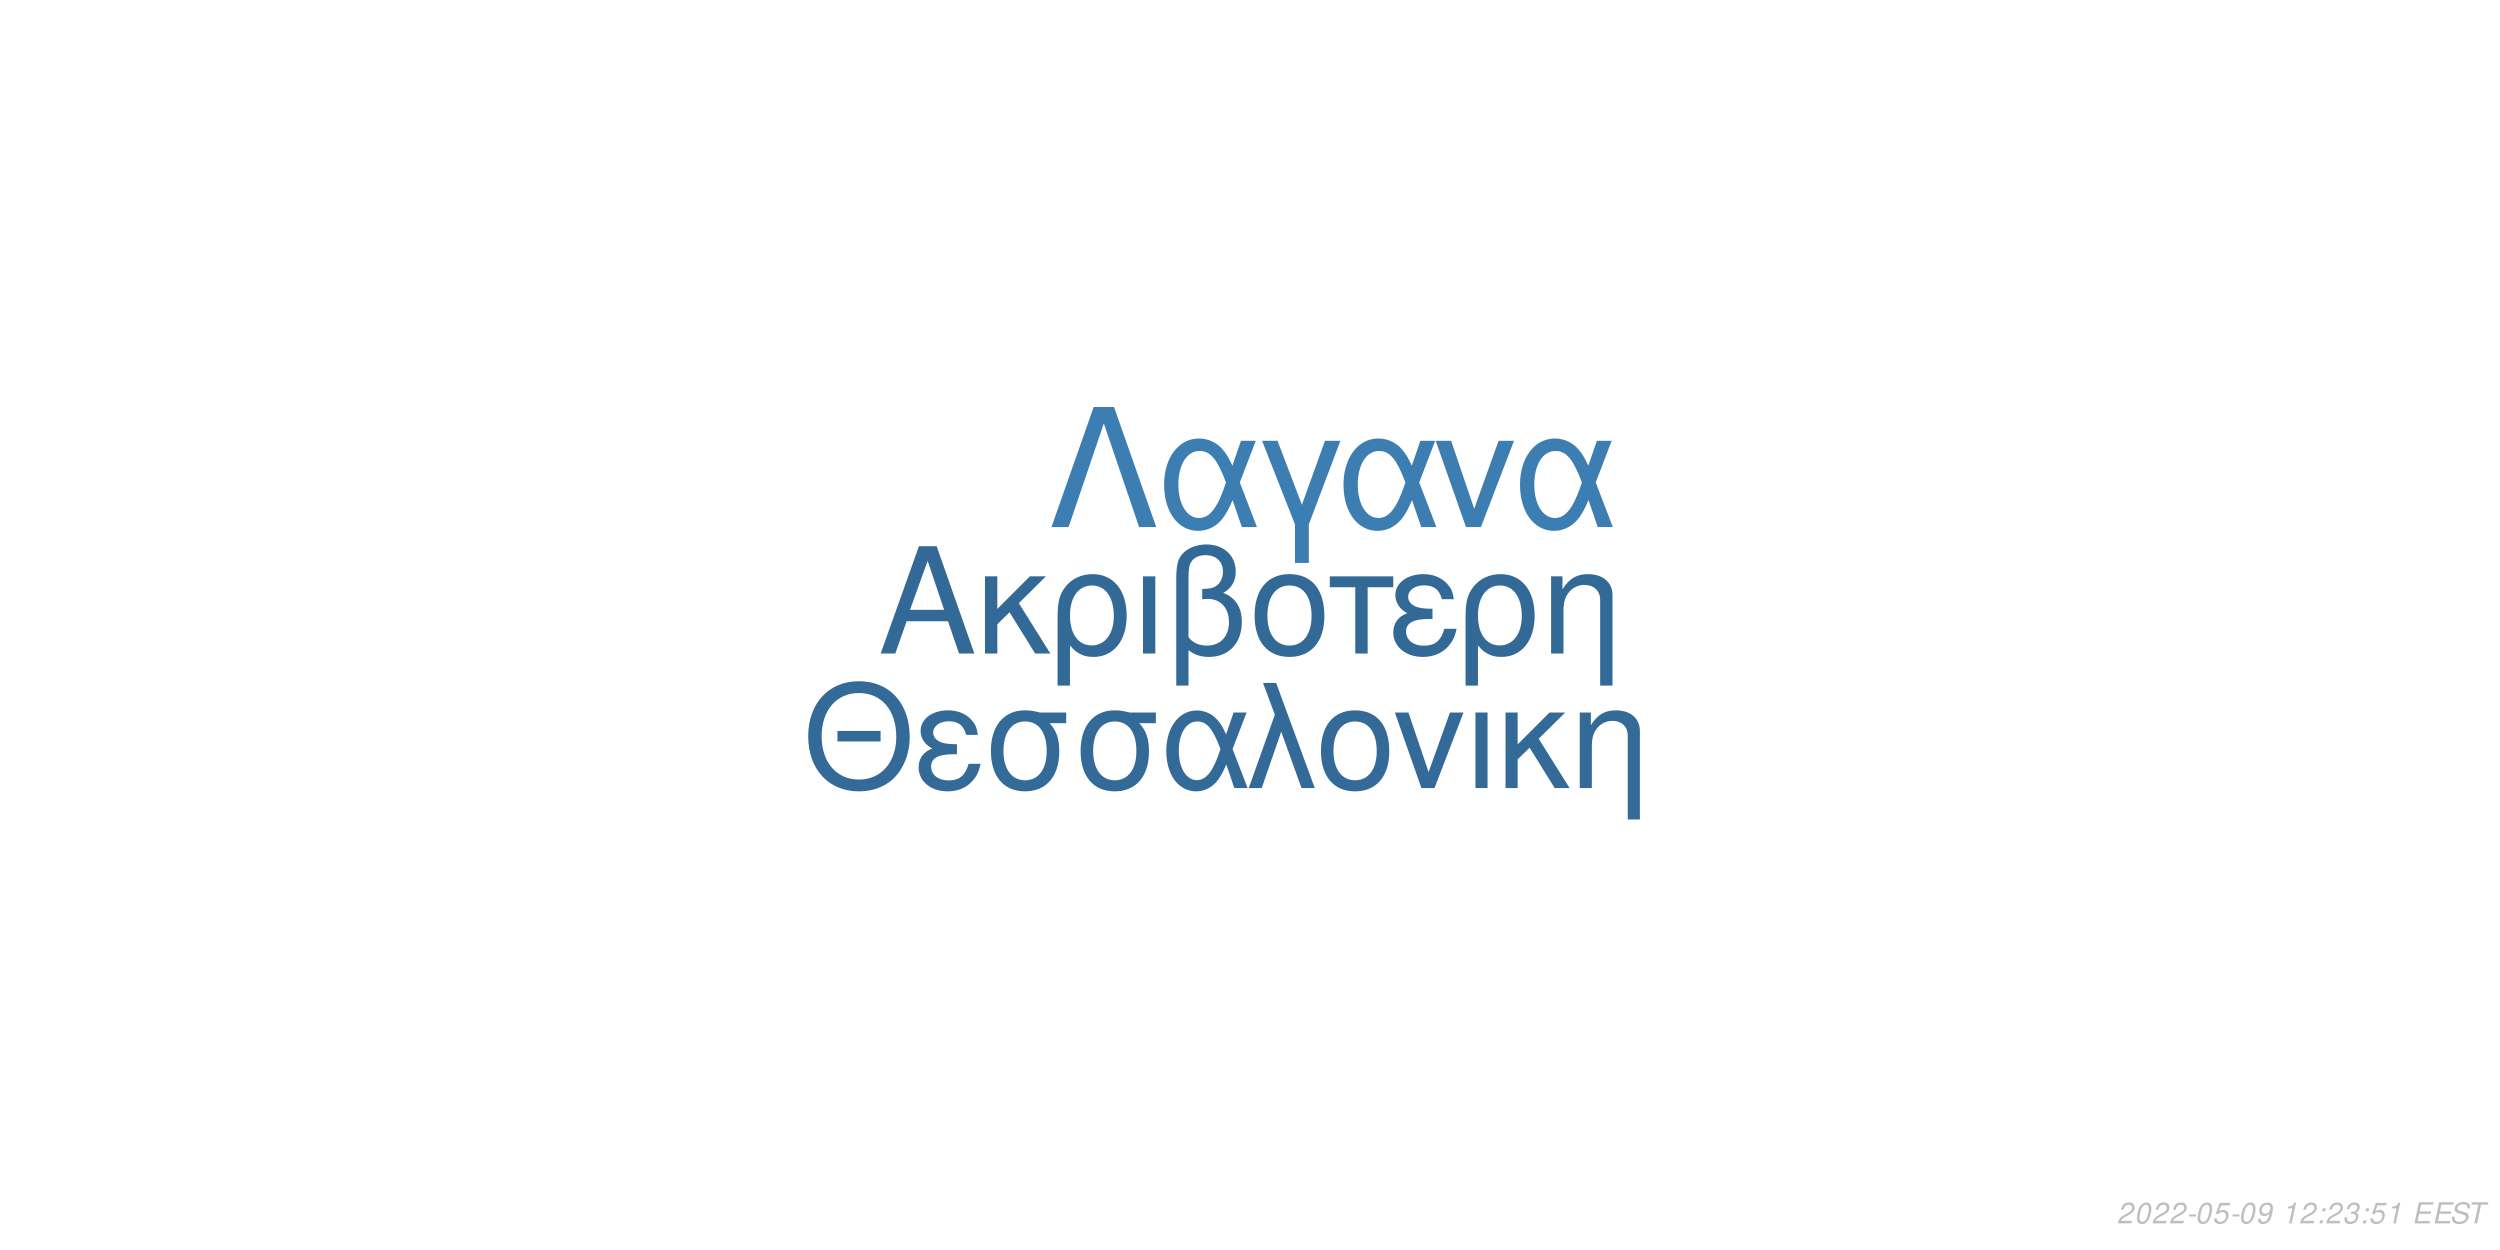
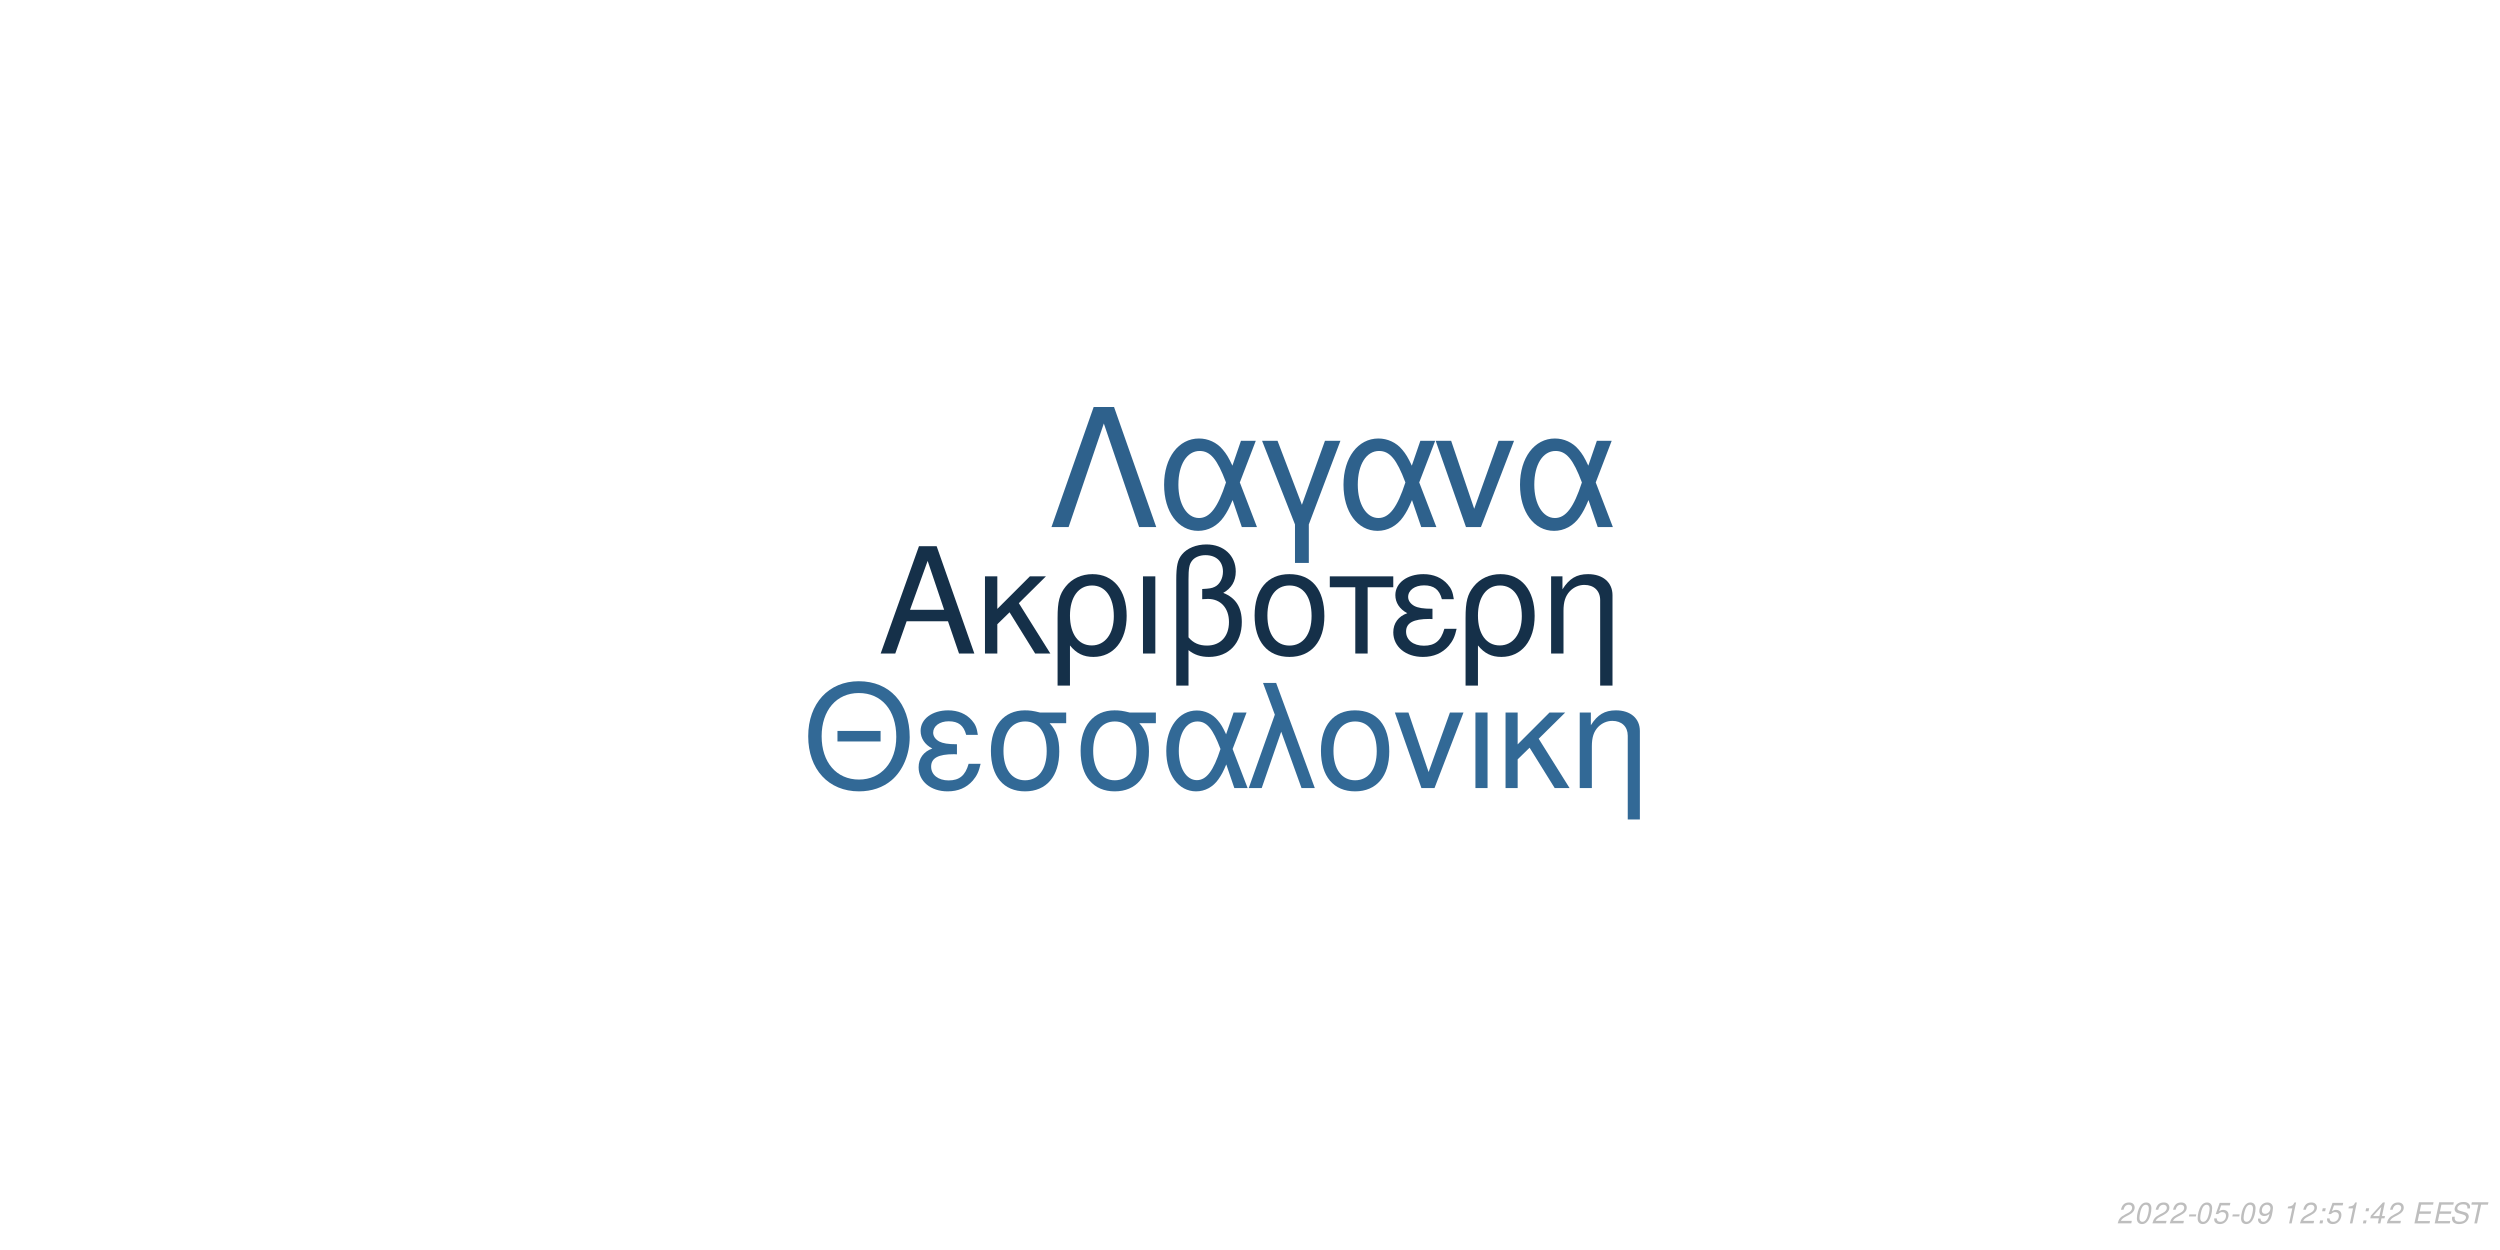
<svg xmlns="http://www.w3.org/2000/svg" xmlns:xlink="http://www.w3.org/1999/xlink" width="864pt" height="432pt" viewBox="0 0 864 432" version="1.1">
  <defs>
    <g>
      <symbol overflow="visible" id="glyph0-0">
        <path style="stroke:none;" d="" />
      </symbol>
      <symbol overflow="visible" id="glyph0-1">
        <path style="stroke:none;" d="M 24.125 -11.141 L 27.938 0 L 33.234 0 L 20.203 -37.094 L 14.094 -37.094 L 0.859 0 L 5.906 0 L 9.828 -11.141 Z M 22.797 -15.109 L 11 -15.109 L 17.094 -32.016 Z M 22.797 -15.109 " />
      </symbol>
      <symbol overflow="visible" id="glyph0-2">
        <path style="stroke:none;" d="M 7.172 -15.422 L 7.172 -26.672 L 2.906 -26.672 L 2.906 0 L 7.172 0 L 7.172 -10.125 L 11.406 -14.25 L 20.25 0 L 25.5 0 L 14.609 -17.406 L 23.969 -26.672 L 18.422 -26.672 Z M 7.172 -15.422 " />
      </symbol>
      <symbol overflow="visible" id="glyph0-3">
        <path style="stroke:none;" d="M 3 11.094 L 7.281 11.094 L 7.281 -2.797 C 9.516 -0.047 11.953 1.172 15.375 1.172 C 22.344 1.172 26.875 -4.422 26.875 -13.031 C 26.875 -21.891 22.297 -27.438 15.062 -27.438 C 11.297 -27.438 7.984 -25.906 5.797 -23.156 C 3.672 -20.516 3 -17.969 3 -12.359 Z M 14.906 -23.516 C 19.547 -23.516 22.438 -19.438 22.438 -12.922 C 22.438 -6.812 19.391 -2.797 14.812 -2.797 C 10.172 -2.797 7.281 -6.766 7.281 -13.125 C 7.281 -19.484 10.234 -23.516 14.906 -23.516 Z M 14.906 -23.516 " />
      </symbol>
      <symbol overflow="visible" id="glyph0-4">
        <path style="stroke:none;" d="M 3.516 0 L 7.781 0 L 7.781 -26.672 L 3.516 -26.672 Z M 3.516 0 " />
      </symbol>
      <symbol overflow="visible" id="glyph0-5">
        <path style="stroke:none;" d="M 4.016 11.094 L 8.25 11.094 L 8.25 -1.172 C 10.172 0.406 12.422 1.172 15.312 1.172 C 22.188 1.172 26.672 -3.609 26.672 -10.891 C 26.672 -15.984 24.578 -19.234 20.25 -20.969 C 23.109 -22.547 24.578 -25.031 24.578 -28.344 C 24.578 -33.844 20.406 -37.703 14.453 -37.703 C 10.938 -37.703 7.734 -36.391 6 -34.25 C 4.484 -32.422 4.016 -30.328 4.016 -25.391 Z M 8.25 -25.656 C 8.25 -29.359 8.5 -30.844 9.469 -32.062 C 10.375 -33.281 12.156 -34 14.094 -34 C 17.812 -34 20.156 -31.812 20.156 -28.297 C 20.156 -25.953 18.984 -23.812 17.297 -23.047 C 16.281 -22.547 15.469 -22.438 12.984 -22.297 L 12.984 -18.781 C 13.734 -18.828 14.344 -18.875 14.969 -18.875 C 19.344 -18.875 22.234 -15.719 22.234 -10.891 C 22.234 -5.906 19.281 -2.75 14.656 -2.75 C 11.953 -2.75 9.922 -3.609 8.25 -5.594 Z M 8.25 -25.656 " />
      </symbol>
      <symbol overflow="visible" id="glyph0-6">
        <path style="stroke:none;" d="M 14.094 -27.438 C 6.562 -27.438 2.094 -22.094 2.094 -13.125 C 2.094 -4.125 6.562 1.172 14.141 1.172 C 21.672 1.172 26.203 -4.172 26.203 -12.922 C 26.203 -22.188 21.828 -27.438 14.094 -27.438 Z M 14.141 -23.516 C 18.938 -23.516 21.781 -19.594 21.781 -12.984 C 21.781 -6.672 18.828 -2.75 14.141 -2.75 C 9.422 -2.75 6.516 -6.672 6.516 -13.125 C 6.516 -19.594 9.422 -23.516 14.141 -23.516 Z M 14.141 -23.516 " />
      </symbol>
      <symbol overflow="visible" id="glyph0-7">
        <path style="stroke:none;" d="M 7.891 0 L 12.156 0 L 12.156 -22.906 L 21.016 -22.906 L 21.016 -26.672 L -0.922 -26.672 L -0.922 -22.906 L 7.891 -22.906 Z M 7.891 0 " />
      </symbol>
      <symbol overflow="visible" id="glyph0-8">
        <path style="stroke:none;" d="M 14.562 -15.469 C 11.344 -15.469 9.562 -15.781 8.297 -16.438 C 6.922 -17.203 6.156 -18.328 6.156 -19.547 C 6.156 -21.891 8.453 -23.562 11.656 -23.562 C 15.062 -23.562 16.953 -22.094 17.812 -18.781 L 21.938 -18.781 C 21.578 -21.266 21.062 -22.5 19.797 -23.922 C 17.812 -26.203 14.906 -27.438 11.453 -27.438 C 5.797 -27.438 1.734 -24.375 1.734 -20.203 C 1.734 -17.609 3.156 -15.375 5.859 -13.938 C 2.797 -12.875 1.016 -10.484 1.016 -7.328 C 1.016 -2.391 5.297 1.172 11.25 1.172 C 14.969 1.172 17.906 -0.109 20.156 -2.641 C 21.578 -4.328 22.297 -5.797 22.906 -8.547 L 18.672 -8.547 C 17.5 -4.422 15.422 -2.703 11.609 -2.703 C 7.938 -2.703 5.438 -4.688 5.438 -7.578 C 5.438 -10.578 7.938 -11.953 13.484 -11.953 C 13.641 -11.953 14.094 -11.953 14.562 -11.906 Z M 14.562 -15.469 " />
      </symbol>
      <symbol overflow="visible" id="glyph0-9">
        <path style="stroke:none;" d="M 3.562 -26.672 L 3.562 0 L 7.844 0 L 7.844 -14.703 C 7.844 -17.906 8.5 -19.891 10.031 -21.531 C 11.406 -22.953 13.188 -23.719 15.062 -23.719 C 18.375 -23.719 20.516 -21.672 20.516 -18.469 L 20.516 11.094 L 24.781 11.094 L 24.781 -20.156 C 24.781 -24.578 21.469 -27.438 16.328 -27.438 C 12.359 -27.438 9.828 -25.906 7.484 -22.188 L 7.484 -26.672 Z M 3.562 -26.672 " />
      </symbol>
      <symbol overflow="visible" id="glyph1-0">
        <path style="stroke:none;" d="" />
      </symbol>
      <symbol overflow="visible" id="glyph1-1">
        <path style="stroke:none;" d="M 26.859 -19.734 L 11.953 -19.734 L 11.953 -16.094 L 26.859 -16.094 Z M 19.328 -36.922 C 8.922 -36.922 1.844 -29.25 1.844 -17.891 C 1.844 -6.484 8.875 1.141 19.391 1.141 C 23.812 1.141 27.703 -0.203 30.641 -2.688 C 34.578 -6.031 36.922 -11.656 36.922 -17.594 C 36.922 -29.297 30 -36.922 19.328 -36.922 Z M 19.328 -32.844 C 27.203 -32.844 32.281 -26.906 32.281 -17.688 C 32.281 -8.922 27.062 -2.938 19.391 -2.938 C 11.609 -2.938 6.484 -8.922 6.484 -17.891 C 6.484 -26.859 11.609 -32.844 19.328 -32.844 Z M 19.328 -32.844 " />
      </symbol>
      <symbol overflow="visible" id="glyph1-2">
        <path style="stroke:none;" d="M 14.25 -15.141 C 11.109 -15.141 9.375 -15.453 8.125 -16.094 C 6.781 -16.844 6.031 -17.938 6.031 -19.141 C 6.031 -21.422 8.266 -23.078 11.406 -23.078 C 14.75 -23.078 16.594 -21.625 17.438 -18.391 L 21.469 -18.391 C 21.125 -20.828 20.625 -22.031 19.391 -23.422 C 17.438 -25.656 14.594 -26.859 11.219 -26.859 C 5.688 -26.859 1.688 -23.875 1.688 -19.781 C 1.688 -17.234 3.094 -15.047 5.734 -13.656 C 2.734 -12.609 1 -10.266 1 -7.172 C 1 -2.344 5.188 1.141 11.016 1.141 C 14.656 1.141 17.547 -0.094 19.734 -2.594 C 21.125 -4.234 21.828 -5.688 22.422 -8.375 L 18.281 -8.375 C 17.141 -4.328 15.094 -2.641 11.359 -2.641 C 7.766 -2.641 5.328 -4.578 5.328 -7.422 C 5.328 -10.359 7.766 -11.703 13.203 -11.703 C 13.359 -11.703 13.797 -11.703 14.25 -11.656 Z M 14.25 -15.141 " />
      </symbol>
      <symbol overflow="visible" id="glyph1-3">
        <path style="stroke:none;" d="M 29 -26.109 L 19.938 -26.109 C 17.594 -26.703 16.438 -26.859 14.703 -26.859 C 7.469 -26.859 2.984 -21.469 2.984 -12.859 C 2.984 -4.031 7.375 1.141 14.797 1.141 C 22.172 1.141 26.609 -4.078 26.609 -12.656 C 26.609 -17.047 25.656 -19.828 23.266 -22.422 L 29 -22.422 Z M 14.797 -23.016 C 19.531 -23.016 22.266 -19.234 22.266 -12.75 C 22.266 -6.531 19.438 -2.688 14.797 -2.688 C 10.172 -2.688 7.328 -6.531 7.328 -12.859 C 7.328 -19.188 10.172 -23.016 14.797 -23.016 Z M 14.797 -23.016 " />
      </symbol>
      <symbol overflow="visible" id="glyph1-4">
        <path style="stroke:none;" d="M 29.344 -26.109 L 24.859 -26.109 L 22.266 -18.578 C 21.125 -21.031 20.484 -22.125 19.328 -23.469 C 17.547 -25.609 14.906 -26.812 12.156 -26.812 C 5.984 -26.812 1.594 -20.984 1.594 -12.812 C 1.594 -4.578 5.828 1.141 11.906 1.141 C 14.953 1.141 17.734 -0.344 19.625 -3.047 C 20.672 -4.531 21.281 -5.688 22.328 -8.172 L 25.109 0 L 29.703 0 L 24.516 -13.5 Z M 20.328 -13.5 C 17.891 -5.922 15.453 -2.734 12.156 -2.734 C 8.516 -2.734 5.922 -6.922 5.922 -12.812 C 5.922 -18.938 8.516 -23.016 12.359 -23.016 C 15.594 -23.016 17.688 -20.531 20.328 -13.5 Z M 20.328 -13.5 " />
      </symbol>
      <symbol overflow="visible" id="glyph1-5">
        <path style="stroke:none;" d="M 1.094 0 L 5.578 0 L 12.312 -19.484 L 19.328 0 L 23.922 0 L 10.562 -36.328 L 6.031 -36.328 L 10.109 -25.359 Z M 1.094 0 " />
      </symbol>
      <symbol overflow="visible" id="glyph1-6">
        <path style="stroke:none;" d="M 13.797 -26.859 C 6.422 -26.859 2.047 -21.625 2.047 -12.859 C 2.047 -4.031 6.422 1.141 13.859 1.141 C 21.234 1.141 25.656 -4.078 25.656 -12.656 C 25.656 -21.719 21.375 -26.859 13.797 -26.859 Z M 13.859 -23.016 C 18.531 -23.016 21.328 -19.188 21.328 -12.703 C 21.328 -6.531 18.438 -2.688 13.859 -2.688 C 9.219 -2.688 6.375 -6.531 6.375 -12.859 C 6.375 -19.188 9.219 -23.016 13.859 -23.016 Z M 13.859 -23.016 " />
      </symbol>
      <symbol overflow="visible" id="glyph1-7">
        <path style="stroke:none;" d="M 14.297 0 L 24.312 -26.109 L 19.625 -26.109 L 12.25 -5.531 L 5.281 -26.109 L 0.594 -26.109 L 9.766 0 Z M 14.297 0 " />
      </symbol>
      <symbol overflow="visible" id="glyph1-8">
        <path style="stroke:none;" d="M 3.438 0 L 7.625 0 L 7.625 -26.109 L 3.438 -26.109 Z M 3.438 0 " />
      </symbol>
      <symbol overflow="visible" id="glyph1-9">
        <path style="stroke:none;" d="M 7.031 -15.094 L 7.031 -26.109 L 2.844 -26.109 L 2.844 0 L 7.031 0 L 7.031 -9.922 L 11.156 -13.953 L 19.828 0 L 24.969 0 L 14.297 -17.047 L 23.469 -26.109 L 18.031 -26.109 Z M 7.031 -15.094 " />
      </symbol>
      <symbol overflow="visible" id="glyph1-10">
        <path style="stroke:none;" d="M 3.484 -26.109 L 3.484 0 L 7.672 0 L 7.672 -14.406 C 7.672 -17.547 8.328 -19.484 9.812 -21.078 C 11.156 -22.469 12.906 -23.219 14.75 -23.219 C 17.984 -23.219 20.078 -21.234 20.078 -18.094 L 20.078 10.859 L 24.266 10.859 L 24.266 -19.734 C 24.266 -24.062 21.031 -26.859 16 -26.859 C 12.109 -26.859 9.609 -25.359 7.328 -21.719 L 7.328 -26.109 Z M 3.484 -26.109 " />
      </symbol>
      <symbol overflow="visible" id="glyph2-0">
        <path style="stroke:none;" d="" />
      </symbol>
      <symbol overflow="visible" id="glyph2-1">
        <path style="stroke:none;" d="M 22.531 -41.484 L 15.484 -41.484 L 0.906 0 L 6.828 0 L 19 -35.797 L 31.188 0 L 37.109 0 Z M 22.531 -41.484 " />
      </symbol>
      <symbol overflow="visible" id="glyph2-2">
        <path style="stroke:none;" d="M 33.516 -29.812 L 28.391 -29.812 L 25.438 -21.219 C 24.125 -24.016 23.391 -25.266 22.078 -26.797 C 20.031 -29.25 17.016 -30.609 13.891 -30.609 C 6.828 -30.609 1.828 -23.953 1.828 -14.625 C 1.828 -5.234 6.656 1.312 13.594 1.312 C 17.078 1.312 20.266 -0.391 22.422 -3.469 C 23.609 -5.172 24.297 -6.484 25.5 -9.328 L 28.688 0 L 33.922 0 L 28 -15.422 Z M 23.219 -15.422 C 20.422 -6.766 17.641 -3.125 13.891 -3.125 C 9.734 -3.125 6.766 -7.906 6.766 -14.625 C 6.766 -21.625 9.734 -26.297 14.109 -26.297 C 17.812 -26.297 20.203 -23.453 23.219 -15.422 Z M 23.219 -15.422 " />
      </symbol>
      <symbol overflow="visible" id="glyph2-3">
        <path style="stroke:none;" d="M 12.062 12.406 L 16.844 12.406 L 16.844 -0.906 L 27.766 -29.812 L 22.422 -29.812 L 14.453 -7.688 L 6.031 -29.812 L 0.688 -29.812 L 12.062 -0.906 Z M 12.062 12.406 " />
      </symbol>
      <symbol overflow="visible" id="glyph2-4">
        <path style="stroke:none;" d="M 16.328 0 L 27.766 -29.812 L 22.422 -29.812 L 14 -6.312 L 6.031 -29.812 L 0.688 -29.812 L 11.156 0 Z M 16.328 0 " />
      </symbol>
      <symbol overflow="visible" id="glyph3-0">
        <path style="stroke:none;" d="" />
      </symbol>
      <symbol overflow="visible" id="glyph3-1">
        <path style="stroke:none;" d="M 5.234 -0.875 L 1.469 -0.875 C 1.641 -1.375 2.203 -1.891 3.109 -2.344 L 4.234 -2.938 C 5.562 -3.625 6.219 -4.469 6.219 -5.484 C 6.219 -5.938 6.062 -6.359 5.797 -6.656 C 5.469 -7.047 4.984 -7.234 4.312 -7.234 C 2.766 -7.234 1.891 -6.453 1.484 -4.734 L 2.375 -4.734 C 2.484 -5.188 2.609 -5.484 2.797 -5.75 C 3.094 -6.203 3.609 -6.453 4.188 -6.453 C 4.891 -6.453 5.344 -6.031 5.344 -5.375 C 5.344 -4.703 4.859 -4.094 4.016 -3.656 L 2.984 -3.125 C 1.234 -2.188 0.797 -1.656 0.344 -0.016 L 5.047 -0.016 Z M 5.234 -0.875 " />
      </symbol>
      <symbol overflow="visible" id="glyph3-2">
        <path style="stroke:none;" d="M 4.203 -7.234 C 3.375 -7.234 2.688 -6.812 2.125 -5.984 C 1.484 -5.047 0.984 -3.188 0.984 -1.734 C 0.984 -1.109 1.172 -0.562 1.484 -0.266 C 1.797 0.047 2.281 0.234 2.766 0.234 C 3.625 0.234 4.281 -0.156 4.859 -1.016 C 5.516 -1.953 6 -3.797 6 -5.266 C 6 -6.5 5.328 -7.234 4.203 -7.234 Z M 4.094 -6.453 C 4.734 -6.453 5.125 -5.984 5.125 -5.156 C 5.125 -4.203 4.781 -2.625 4.406 -1.812 C 3.984 -0.938 3.516 -0.547 2.875 -0.547 C 2.25 -0.547 1.875 -1.031 1.875 -1.828 C 1.875 -2.797 2.203 -4.344 2.594 -5.203 C 2.984 -6.047 3.453 -6.453 4.094 -6.453 Z M 4.094 -6.453 " />
      </symbol>
      <symbol overflow="visible" id="glyph3-3">
        <path style="stroke:none;" d="M 3.516 -3.125 L 1.125 -3.125 L 0.969 -2.406 L 3.359 -2.406 Z M 3.516 -3.125 " />
      </symbol>
      <symbol overflow="visible" id="glyph3-4">
        <path style="stroke:none;" d="M 6.297 -7.094 L 2.594 -7.094 L 1.234 -3.234 L 2.047 -3.234 C 2.656 -3.766 2.938 -3.906 3.531 -3.906 C 4.328 -3.906 4.797 -3.453 4.797 -2.688 C 4.797 -1.438 3.969 -0.547 2.828 -0.547 C 2.031 -0.547 1.609 -0.938 1.578 -1.734 L 0.703 -1.734 L 0.703 -1.516 C 0.703 -0.938 0.844 -0.547 1.188 -0.266 C 1.562 0.062 2.078 0.234 2.703 0.234 C 3.656 0.234 4.391 -0.156 4.984 -0.922 C 5.422 -1.5 5.672 -2.234 5.672 -2.953 C 5.672 -4 4.938 -4.672 3.812 -4.672 C 3.328 -4.672 2.906 -4.547 2.406 -4.234 L 3.109 -6.219 L 6.109 -6.219 Z M 6.297 -7.094 " />
      </symbol>
      <symbol overflow="visible" id="glyph3-5">
        <path style="stroke:none;" d="M 0.844 -1.656 C 0.844 -1.547 0.844 -1.438 0.844 -1.375 C 0.844 -0.406 1.531 0.234 2.578 0.234 C 3.203 0.234 3.766 0.016 4.297 -0.438 C 4.938 -1 5.312 -1.656 5.594 -2.719 C 5.844 -3.672 6.016 -4.766 6.016 -5.375 C 6.016 -5.844 5.844 -6.328 5.547 -6.656 C 5.203 -7.031 4.703 -7.234 4.062 -7.234 C 2.516 -7.234 1.297 -5.938 1.297 -4.266 C 1.297 -3.203 1.984 -2.547 3.047 -2.547 C 3.484 -2.547 3.953 -2.672 4.281 -2.891 C 4.406 -2.984 4.547 -3.078 4.828 -3.344 C 4.438 -1.484 3.703 -0.547 2.703 -0.547 C 2.109 -0.547 1.719 -0.938 1.719 -1.547 L 1.719 -1.656 Z M 3.953 -6.453 C 4.625 -6.453 5.141 -5.953 5.141 -5.281 C 5.141 -4.188 4.312 -3.312 3.297 -3.312 C 2.594 -3.312 2.172 -3.734 2.172 -4.453 C 2.172 -5.562 2.984 -6.453 3.953 -6.453 Z M 3.953 -6.453 " />
      </symbol>
      <symbol overflow="visible" id="glyph3-6">
        <path style="stroke:none;" d="" />
      </symbol>
      <symbol overflow="visible" id="glyph3-7">
        <path style="stroke:none;" d="M 3.703 -5.188 L 2.594 0 L 3.469 0 L 5.016 -7.234 L 4.438 -7.234 C 3.906 -6.156 3.688 -6.016 2.234 -5.812 L 2.109 -5.188 Z M 3.703 -5.188 " />
      </symbol>
      <symbol overflow="visible" id="glyph3-8">
        <path style="stroke:none;" d="M 2.359 -1.031 L 1.312 -1.031 L 1.094 0 L 2.141 0 Z M 3.266 -5.234 L 2.219 -5.234 L 2 -4.203 L 3.047 -4.203 Z M 3.266 -5.234 " />
      </symbol>
      <symbol overflow="visible" id="glyph3-9">
-         <path style="stroke:none;" d="M 2.922 -3.312 C 3.125 -3.344 3.234 -3.344 3.375 -3.344 C 4.203 -3.344 4.688 -3 4.688 -2.406 C 4.688 -1.312 3.906 -0.547 2.781 -0.547 C 2.047 -0.547 1.594 -0.938 1.594 -1.562 C 1.594 -1.719 1.609 -1.844 1.656 -2.094 L 0.766 -2.094 C 0.734 -1.797 0.719 -1.641 0.719 -1.469 C 0.719 -0.375 1.406 0.234 2.641 0.234 C 3.547 0.234 4.297 -0.078 4.812 -0.656 C 5.266 -1.156 5.562 -1.875 5.562 -2.547 C 5.562 -3.125 5.344 -3.453 4.797 -3.734 C 5.641 -4.234 6.016 -4.844 6.016 -5.734 C 6.016 -6.656 5.312 -7.234 4.203 -7.234 C 3.375 -7.234 2.672 -6.938 2.188 -6.375 C 1.891 -6.031 1.703 -5.641 1.516 -4.906 L 2.391 -4.906 C 2.5 -5.359 2.594 -5.594 2.734 -5.812 C 3.047 -6.234 3.516 -6.453 4.078 -6.453 C 4.734 -6.453 5.141 -6.125 5.141 -5.578 C 5.141 -5.188 5.016 -4.797 4.797 -4.547 C 4.516 -4.234 4 -4.062 3.266 -4.062 L 3.078 -4.062 Z M 2.922 -3.312 " />
+         <path style="stroke:none;" d="M 3.625 -1.75 L 3.266 0 L 4.141 0 L 4.516 -1.75 L 5.562 -1.75 L 5.734 -2.531 L 4.688 -2.531 L 5.688 -7.234 L 5.016 -7.234 L 0.844 -2.672 L 0.641 -1.75 Z M 3.797 -2.531 L 1.594 -2.531 L 4.469 -5.703 Z M 3.797 -2.531 " />
      </symbol>
      <symbol overflow="visible" id="glyph3-10">
        <path style="stroke:none;" d="M 2.547 -3.312 L 6.5 -3.312 L 6.688 -4.141 L 2.719 -4.141 L 3.219 -6.469 L 7.344 -6.469 L 7.516 -7.297 L 2.453 -7.297 L 0.906 0 L 6.125 0 L 6.297 -0.812 L 2.016 -0.812 Z M 2.547 -3.312 " />
      </symbol>
      <symbol overflow="visible" id="glyph3-11">
        <path style="stroke:none;" d="M 7.062 -5.156 C 7.125 -5.438 7.141 -5.562 7.141 -5.703 C 7.141 -6.156 6.938 -6.594 6.594 -6.891 C 6.188 -7.25 5.656 -7.406 4.875 -7.406 C 3.844 -7.406 3.047 -7.125 2.5 -6.562 C 2.094 -6.141 1.781 -5.438 1.781 -4.922 C 1.781 -4.297 2.219 -3.766 2.891 -3.562 L 4.594 -3.094 C 5.406 -2.859 5.734 -2.578 5.734 -2.094 C 5.734 -1.781 5.547 -1.406 5.266 -1.141 C 4.844 -0.766 4.266 -0.578 3.453 -0.578 C 2.328 -0.578 1.812 -0.984 1.812 -1.906 C 1.812 -2.047 1.812 -2.125 1.844 -2.312 L 0.984 -2.312 C 0.906 -2.062 0.891 -1.906 0.891 -1.688 C 0.891 -0.484 1.797 0.234 3.297 0.234 C 4.359 0.234 5.234 -0.062 5.812 -0.609 C 6.344 -1.078 6.688 -1.797 6.688 -2.375 C 6.688 -2.641 6.609 -2.906 6.453 -3.156 C 6.234 -3.5 5.938 -3.703 5.469 -3.828 L 3.75 -4.312 C 2.984 -4.547 2.734 -4.734 2.734 -5.188 C 2.734 -5.547 2.875 -5.844 3.188 -6.109 C 3.547 -6.438 4.031 -6.594 4.703 -6.594 C 5.266 -6.594 5.688 -6.484 5.906 -6.297 C 6.094 -6.125 6.219 -5.797 6.219 -5.516 C 6.219 -5.422 6.203 -5.344 6.188 -5.156 Z M 7.062 -5.156 " />
      </symbol>
      <symbol overflow="visible" id="glyph3-12">
        <path style="stroke:none;" d="M 4.938 -6.469 L 7.312 -6.469 L 7.484 -7.297 L 1.75 -7.297 L 1.578 -6.469 L 3.984 -6.469 L 2.609 0 L 3.547 0 Z M 4.938 -6.469 " />
      </symbol>
    </g>
  </defs>
  <g id="surface1">
    <rect x="0" y="0" width="864" height="432" style="fill:rgb(100%,100%,100%);fill-opacity:1;stroke:none;" />
-     <g style="fill:rgb(19.608%,41.176%,58.824%);fill-opacity:1;">
+     <g style="fill:rgb(8.235%,18.824%,28.627%);fill-opacity:1;">
      <use xlink:href="#glyph0-1" x="303.5" y="225.861" />
      <use xlink:href="#glyph0-2" x="337.5" y="225.861" />
      <use xlink:href="#glyph0-3" x="362.5" y="225.861" />
      <use xlink:href="#glyph0-4" x="391.5" y="225.861" />
      <use xlink:href="#glyph0-5" x="402.5" y="225.861" />
      <use xlink:href="#glyph0-6" x="431.5" y="225.861" />
      <use xlink:href="#glyph0-7" x="460.5" y="225.861" />
      <use xlink:href="#glyph0-8" x="480.5" y="225.861" />
      <use xlink:href="#glyph0-3" x="503.5" y="225.861" />
      <use xlink:href="#glyph0-9" x="532.5" y="225.861" />
    </g>
-     <g style="fill:rgb(20%,41.569%,59.608%);fill-opacity:1;">
+     <g style="fill:rgb(19.608%,41.176%,58.824%);fill-opacity:1;">
      <use xlink:href="#glyph1-1" x="277.473" y="272.354" />
      <use xlink:href="#glyph1-2" x="316.473" y="272.354" />
      <use xlink:href="#glyph1-3" x="339.473" y="272.354" />
      <use xlink:href="#glyph1-3" x="370.473" y="272.354" />
      <use xlink:href="#glyph1-4" x="401.473" y="272.354" />
      <use xlink:href="#glyph1-5" x="430.473" y="272.354" />
      <use xlink:href="#glyph1-6" x="454.473" y="272.354" />
      <use xlink:href="#glyph1-7" x="481.473" y="272.354" />
      <use xlink:href="#glyph1-8" x="506.473" y="272.354" />
      <use xlink:href="#glyph1-9" x="517.473" y="272.354" />
      <use xlink:href="#glyph1-10" x="542.473" y="272.354" />
    </g>
-     <g style="fill:rgb(23.922%,49.412%,69.804%);fill-opacity:1;">
+     <g style="fill:rgb(18.039%,38.039%,54.902%);fill-opacity:1;">
      <use xlink:href="#glyph2-1" x="362.484" y="182.152" />
      <use xlink:href="#glyph2-2" x="400.484" y="182.152" />
      <use xlink:href="#glyph2-3" x="435.484" y="182.152" />
      <use xlink:href="#glyph2-2" x="462.484" y="182.152" />
      <use xlink:href="#glyph2-4" x="495.484" y="182.152" />
      <use xlink:href="#glyph2-2" x="523.484" y="182.152" />
    </g>
    <g style="fill:rgb(74.51%,74.51%,74.51%);fill-opacity:1;">
      <use xlink:href="#glyph3-1" x="731.52" y="422.81" />
      <use xlink:href="#glyph3-2" x="737.52" y="422.81" />
      <use xlink:href="#glyph3-1" x="743.52" y="422.81" />
      <use xlink:href="#glyph3-1" x="749.52" y="422.81" />
      <use xlink:href="#glyph3-3" x="755.52" y="422.81" />
      <use xlink:href="#glyph3-2" x="758.52" y="422.81" />
      <use xlink:href="#glyph3-4" x="764.52" y="422.81" />
      <use xlink:href="#glyph3-3" x="770.52" y="422.81" />
      <use xlink:href="#glyph3-2" x="773.52" y="422.81" />
      <use xlink:href="#glyph3-5" x="779.52" y="422.81" />
      <use xlink:href="#glyph3-6" x="785.52" y="422.81" />
      <use xlink:href="#glyph3-7" x="788.52" y="422.81" />
      <use xlink:href="#glyph3-1" x="794.52" y="422.81" />
      <use xlink:href="#glyph3-8" x="800.52" y="422.81" />
-       <use xlink:href="#glyph3-1" x="803.52" y="422.81" />
-       <use xlink:href="#glyph3-9" x="809.52" y="422.81" />
+       <use xlink:href="#glyph3-4" x="803.52" y="422.81" />
+       <use xlink:href="#glyph3-7" x="809.52" y="422.81" />
      <use xlink:href="#glyph3-8" x="815.52" y="422.81" />
-       <use xlink:href="#glyph3-4" x="818.52" y="422.81" />
-       <use xlink:href="#glyph3-7" x="824.52" y="422.81" />
+       <use xlink:href="#glyph3-9" x="818.52" y="422.81" />
+       <use xlink:href="#glyph3-1" x="824.52" y="422.81" />
      <use xlink:href="#glyph3-6" x="830.52" y="422.81" />
      <use xlink:href="#glyph3-10" x="833.52" y="422.81" />
      <use xlink:href="#glyph3-10" x="840.52" y="422.81" />
      <use xlink:href="#glyph3-11" x="846.52" y="422.81" />
      <use xlink:href="#glyph3-12" x="852.52" y="422.81" />
    </g>
  </g>
</svg>
